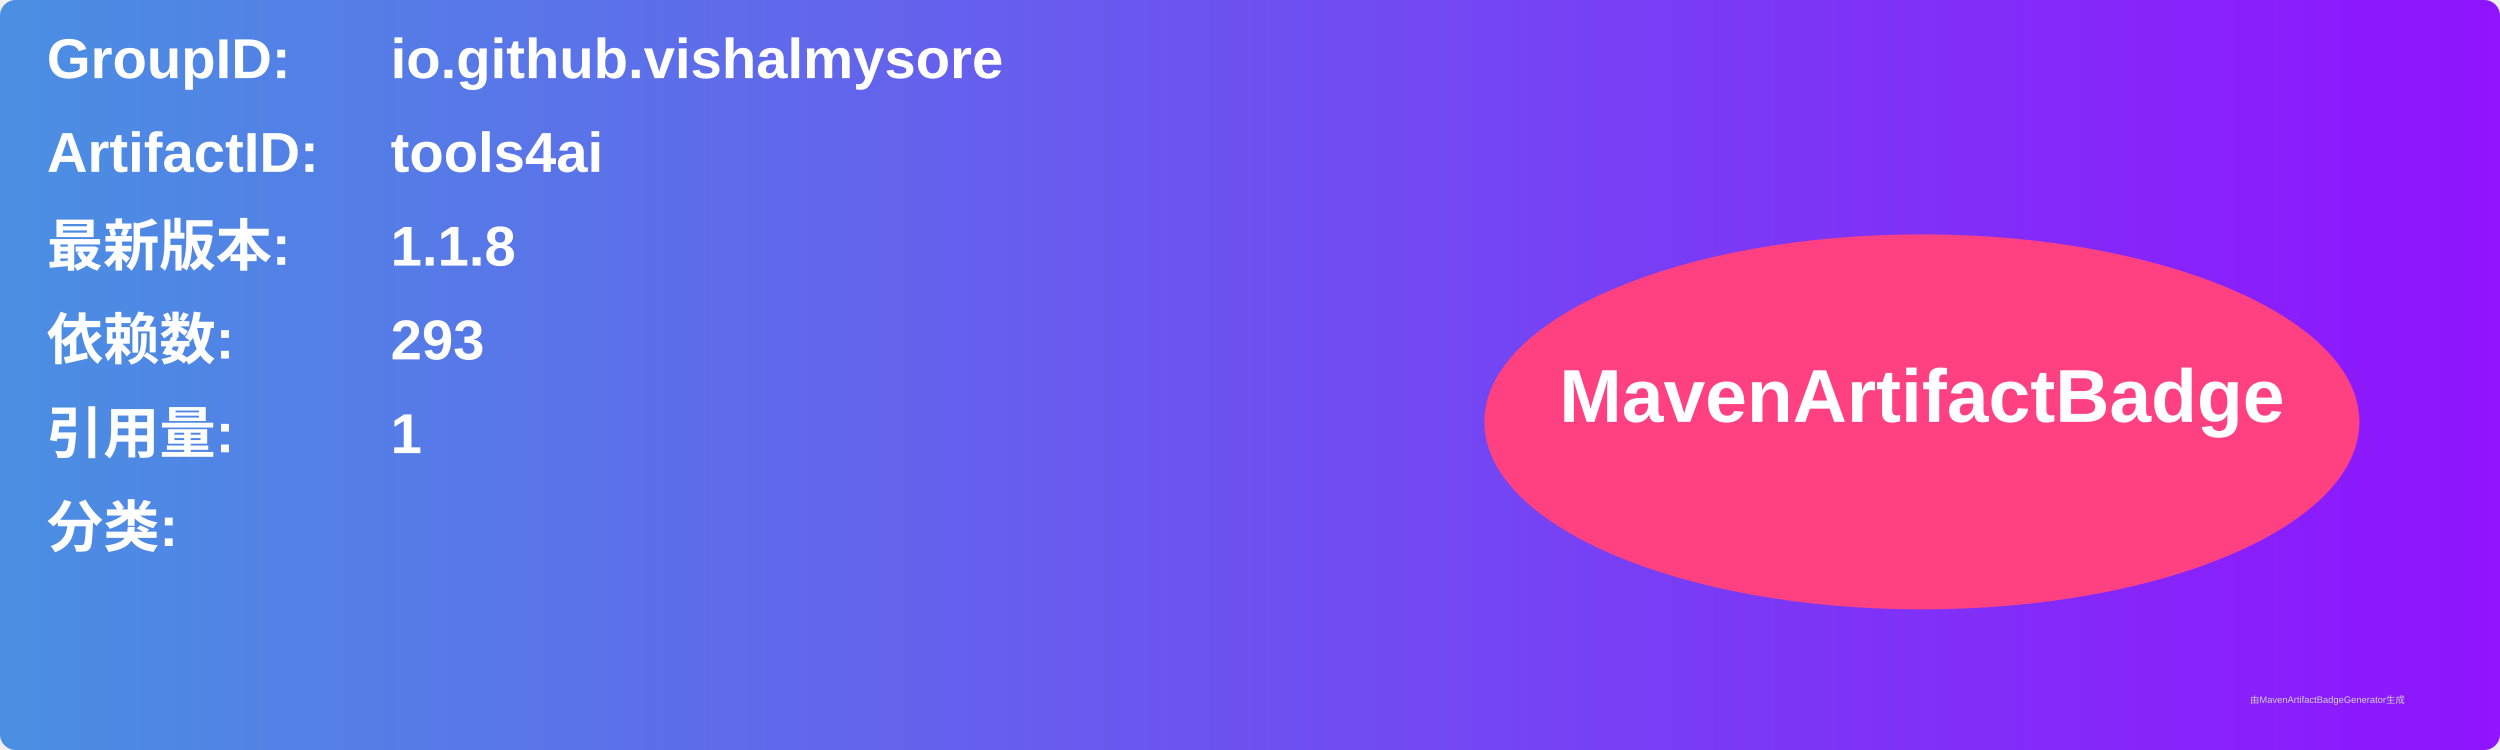
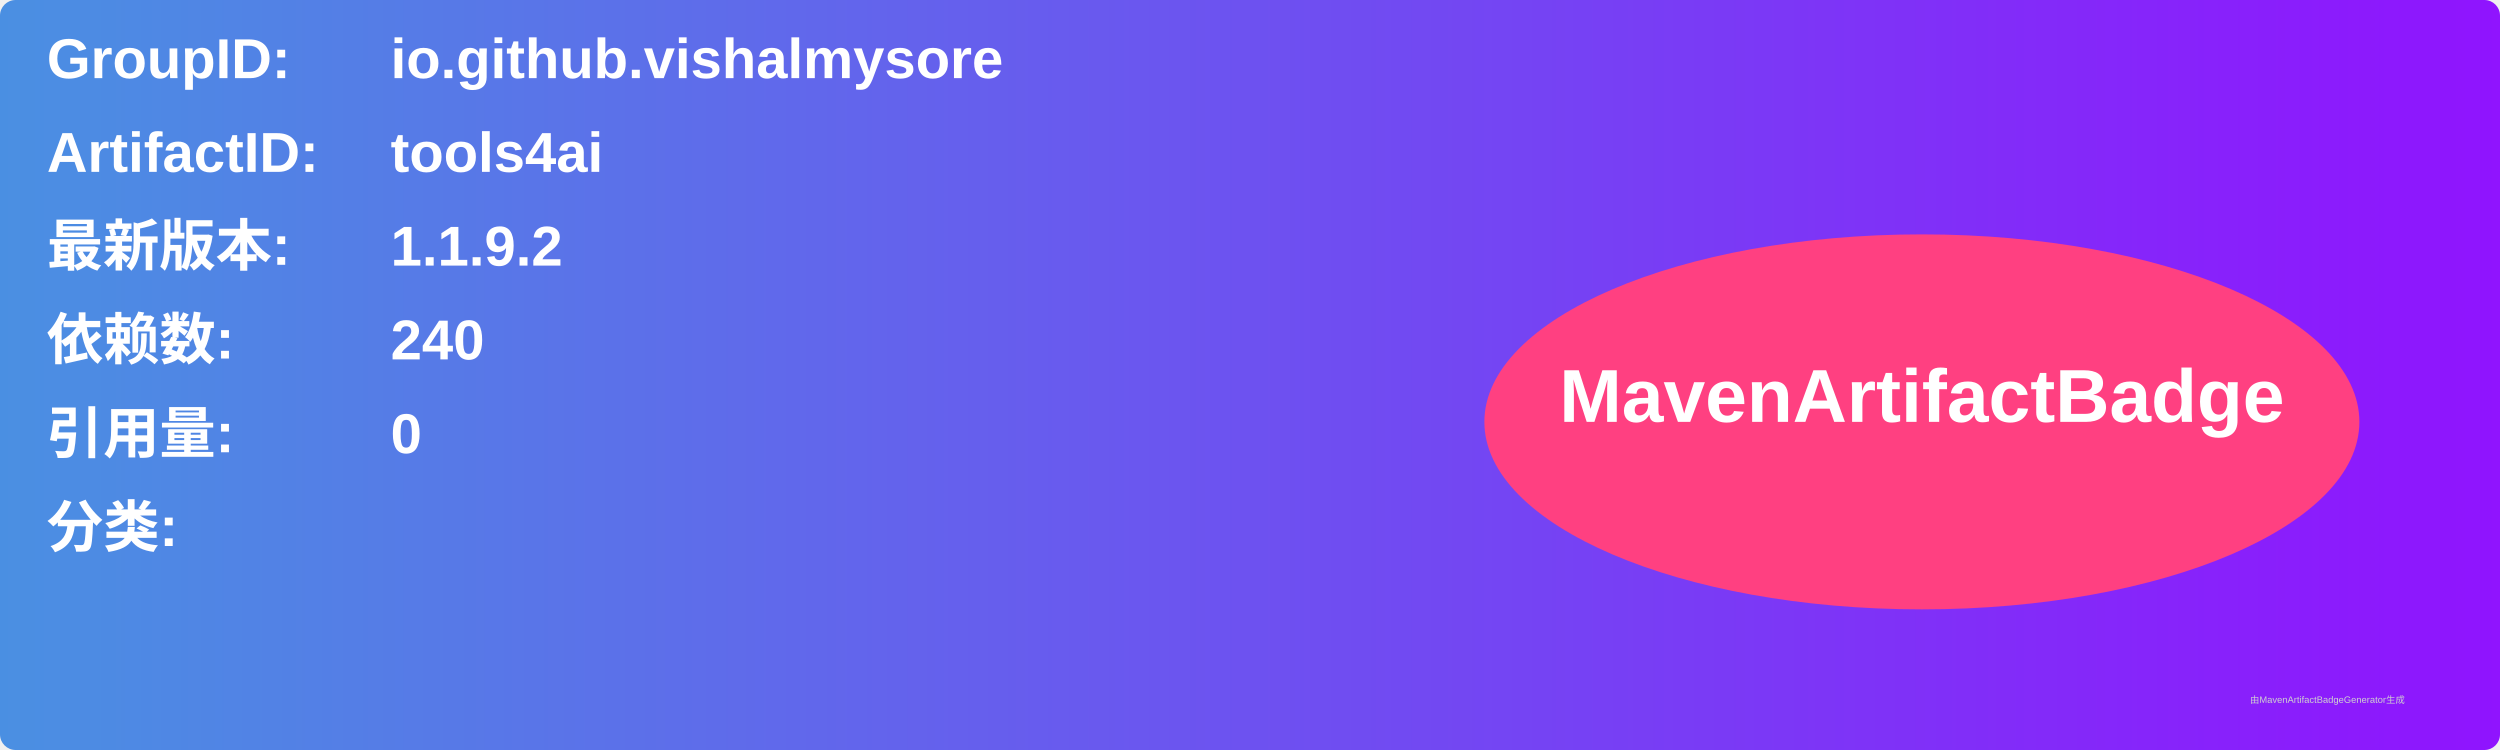
<svg xmlns="http://www.w3.org/2000/svg" width="800" height="240" viewBox="0 0 800 240">
  <linearGradient id="grad" x1="0%" y1="0%" x2="100%" y2="0%">
    <stop offset="0%" stop-color="#4a90e2" />
    <stop offset="100%" stop-color="#9013fe" />
  </linearGradient>
  <rect width="100%" height="100%" rx="5" ry="5" fill="url(#grad)" />
  <g transform="translate(15, 15)">
    <text x="0" y="10" font-family="Arial" font-size="18" fill="white" font-weight="bold" width="260">GroupID:</text>
    <text x="110" y="10" font-family="Arial" font-size="18" fill="white" font-weight="bold" width="460">io.github.vishalmysore</text>
    <text x="0" y="40" font-family="Arial" font-size="18" fill="white" font-weight="bold" width="260">ArtifactID:</text>
    <text x="110" y="40" font-family="Arial" font-size="18" fill="white" font-weight="bold" width="460">tools4ai</text>
    <text x="0" y="70" font-family="Arial" font-size="18" fill="white" font-weight="bold">最新版本:</text>
    <text x="110" y="70" font-family="Arial" font-size="18" fill="white" font-weight="bold">
-       <tspan font-weight="bold">1.1.8</tspan>
+       <tspan font-weight="bold">1.1.9.2</tspan>
    </text>
    <text x="0" y="100" font-family="Arial" font-size="18" fill="white" font-weight="bold">依赖数: </text>
    <text x="110" y="100" font-family="Arial" font-size="18" fill="white">
-       <tspan font-weight="bold">293</tspan>
+       <tspan font-weight="bold">240</tspan>
    </text>
    <text x="0" y="130" font-family="Arial" font-size="18" fill="white" font-weight="bold">引用量: </text>
    <text x="110" y="130" font-family="Arial" font-size="18" fill="white">
-       <tspan font-weight="bold">1</tspan>
+       <tspan font-weight="bold">0</tspan>
    </text>
    <text x="0" y="160" font-family="Arial" font-size="18" fill="white" font-weight="bold">分类:</text>
    <text x="10" y="190" font-family="Arial" font-size="10" fill="white">
      <tspan font-weight="bold" />
    </text>
    <ellipse cx="600" cy="120" rx="140" ry="60" fill="#ff4081" />
    <text x="600" y="120" text-anchor="middle" font-family="Arial" font-size="24" fill="white" font-weight="bold">MavenArtifactBadge</text>
  </g>
  <text x="720" y="225" font-family="Arial" font-size="3" fill="#d0d0d0">由MavenArtifactBadgeGenerator生成</text>
</svg>
